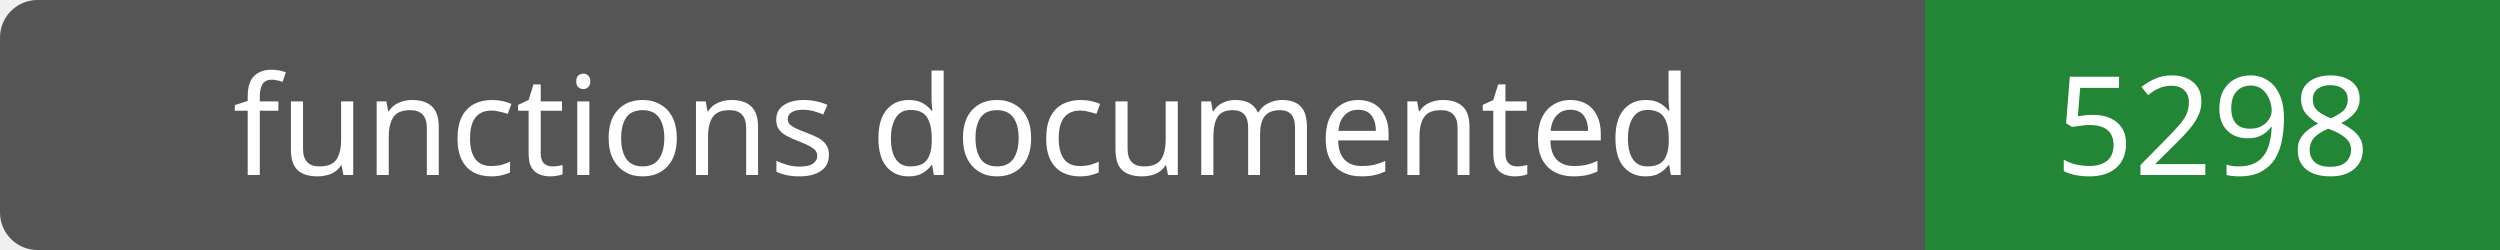
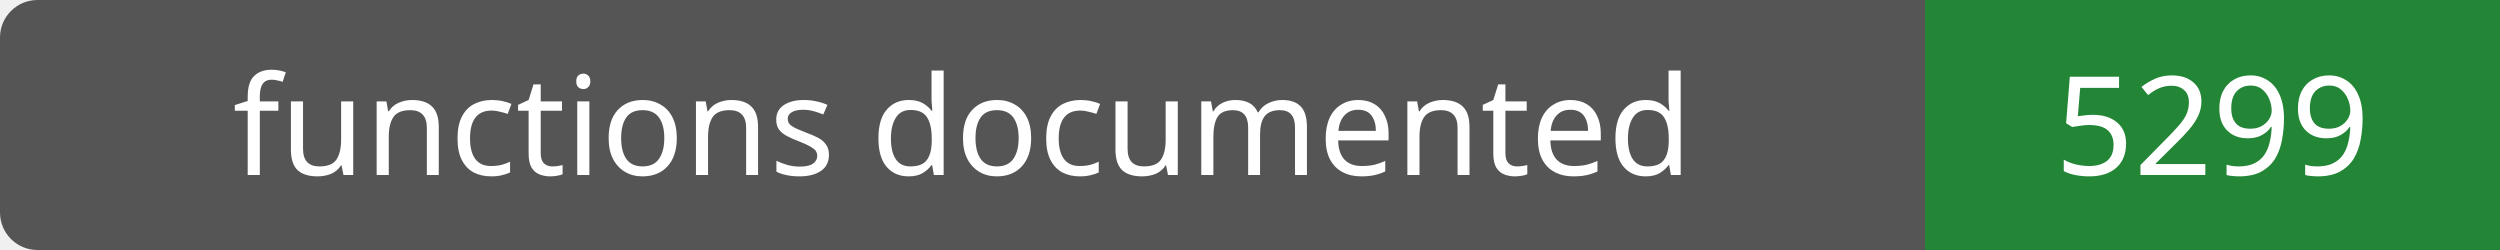
- <svg xmlns="http://www.w3.org/2000/svg" width="200" height="20" role="img" aria-label="functions documented: 5298">
+ <svg xmlns="http://www.w3.org/2000/svg" width="200" height="20" role="img" aria-label="functions documented: 5299">
  <rect width="200" height="20" rx="3" fill="#555" />
  <path fill="#238636" d="M154 0h46v20H154z" />
  <g fill="#fff" text-anchor="middle" font-family="Verdana,sans-serif" font-size="11">
    <text x="77.0" y="14">functions documented</text>
-     <text x="177.0" y="14">5298</text>
+     <text x="177.0" y="14">5299</text>
  </g>
</svg>
